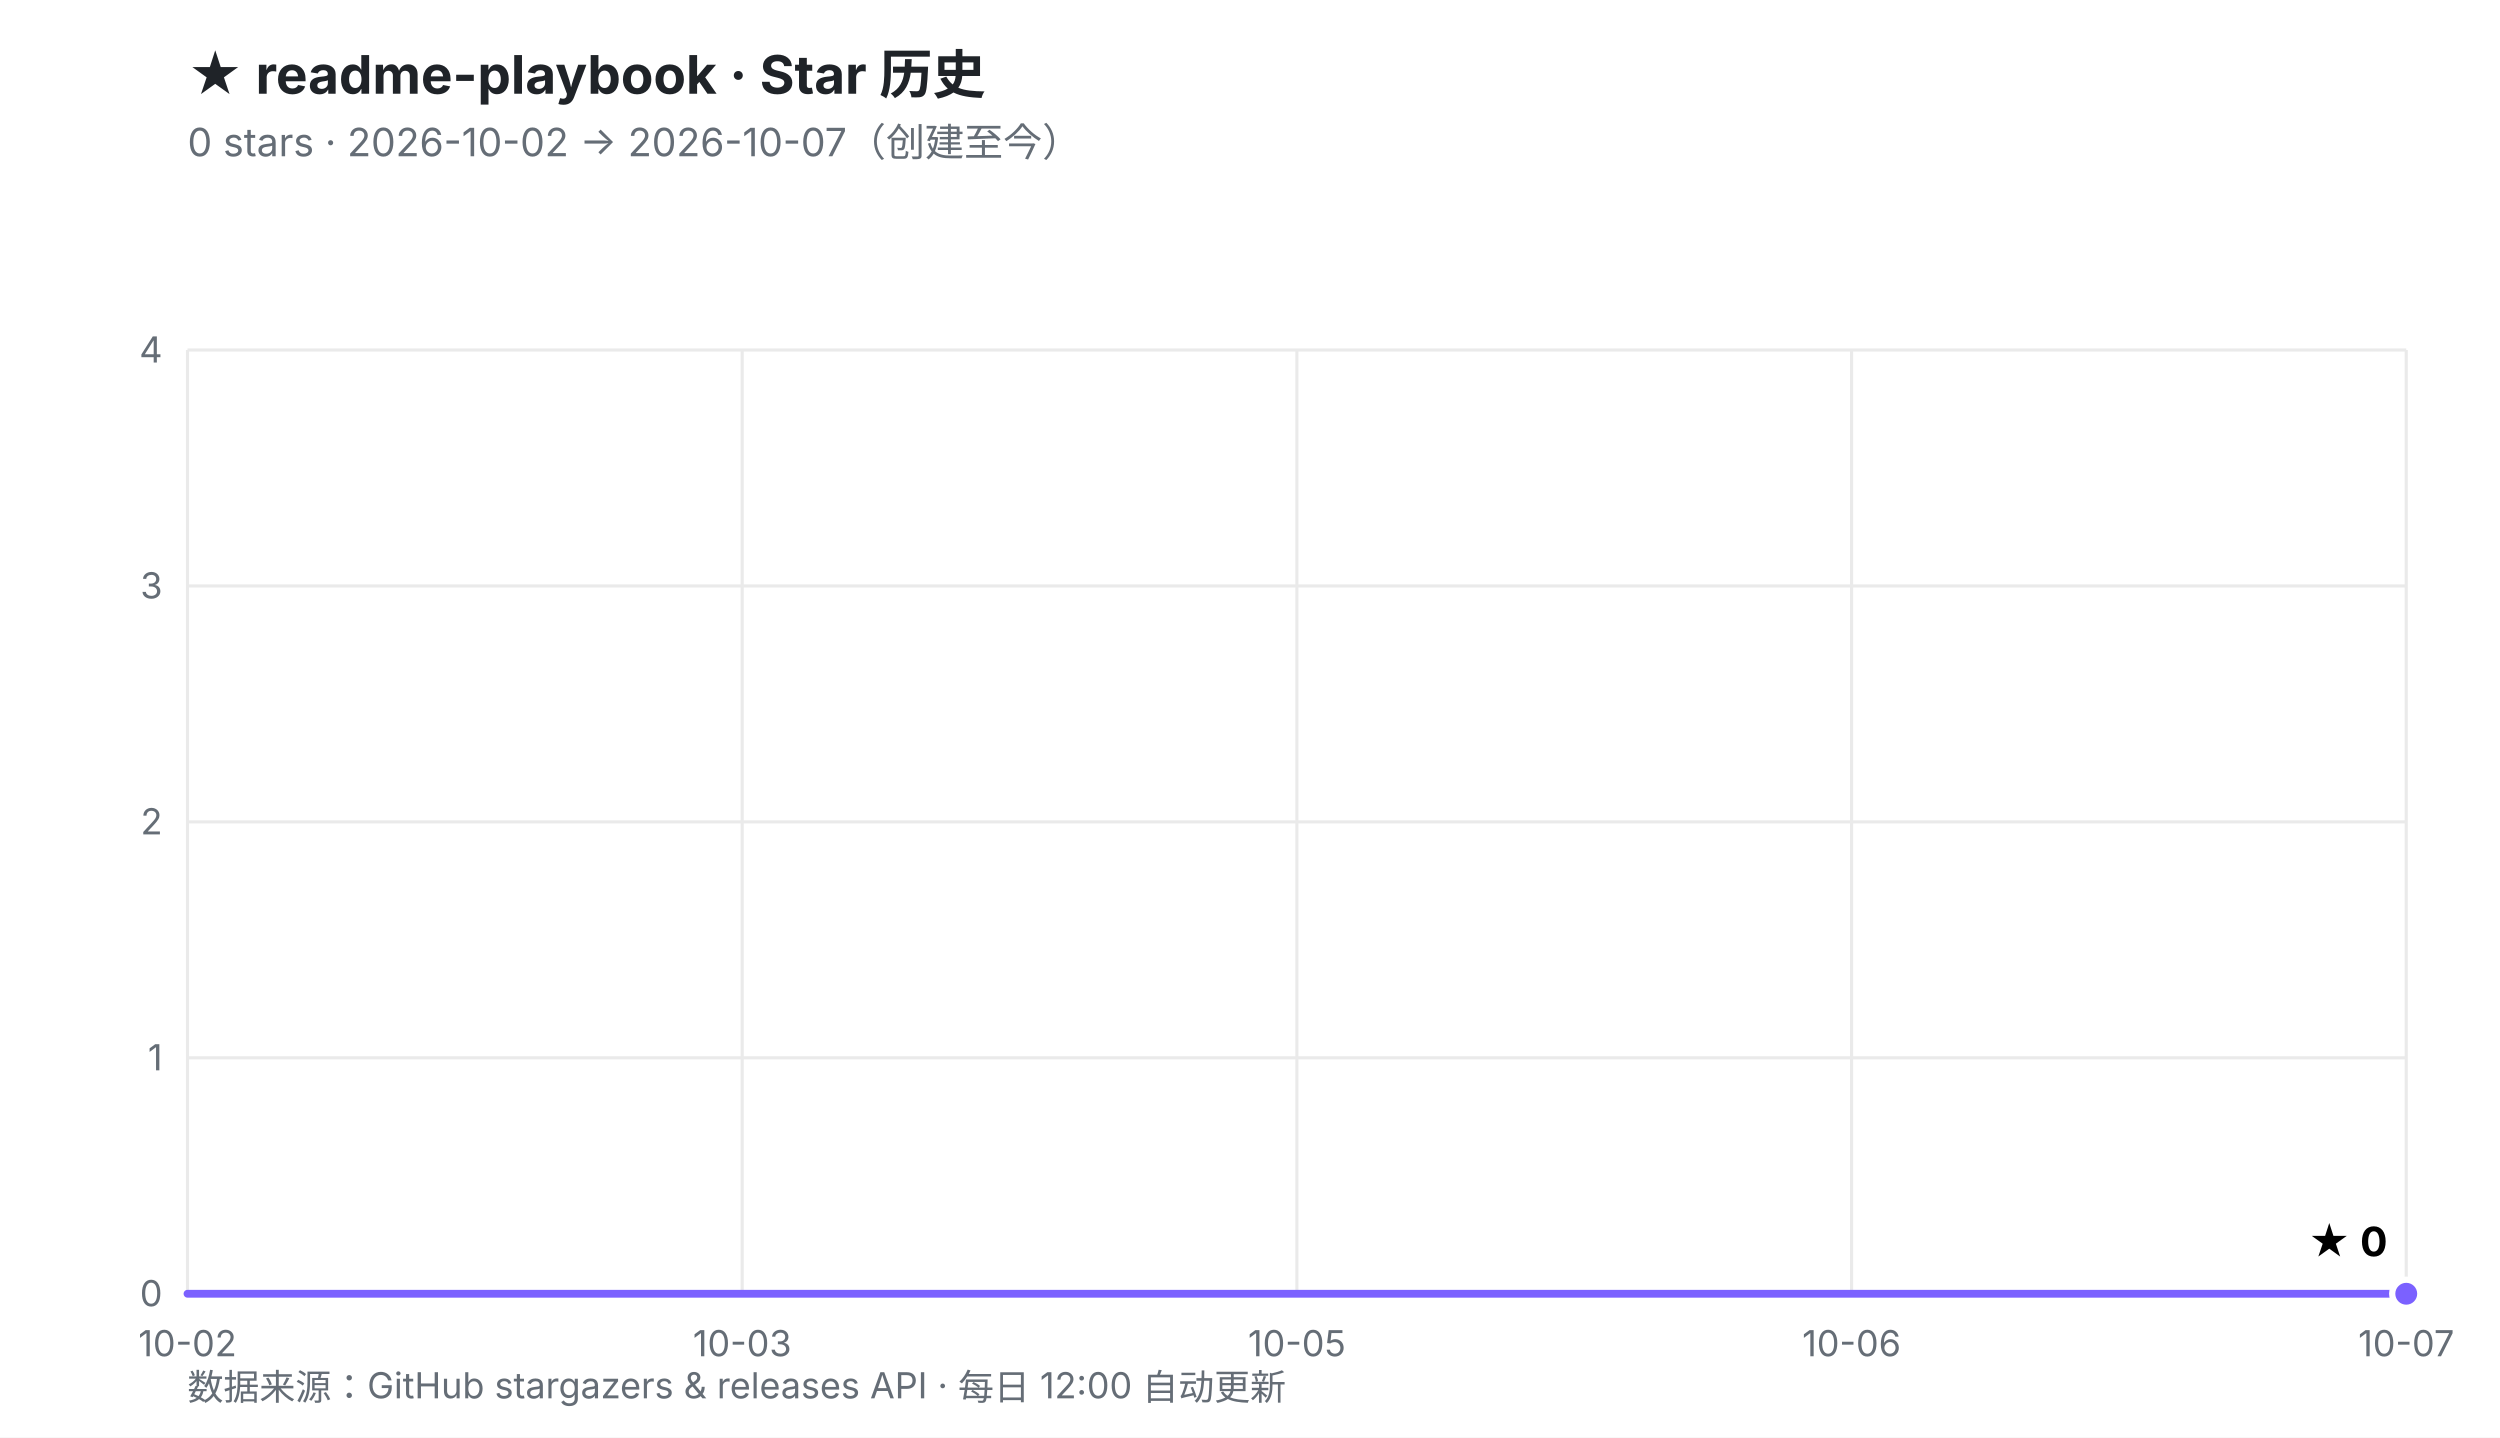
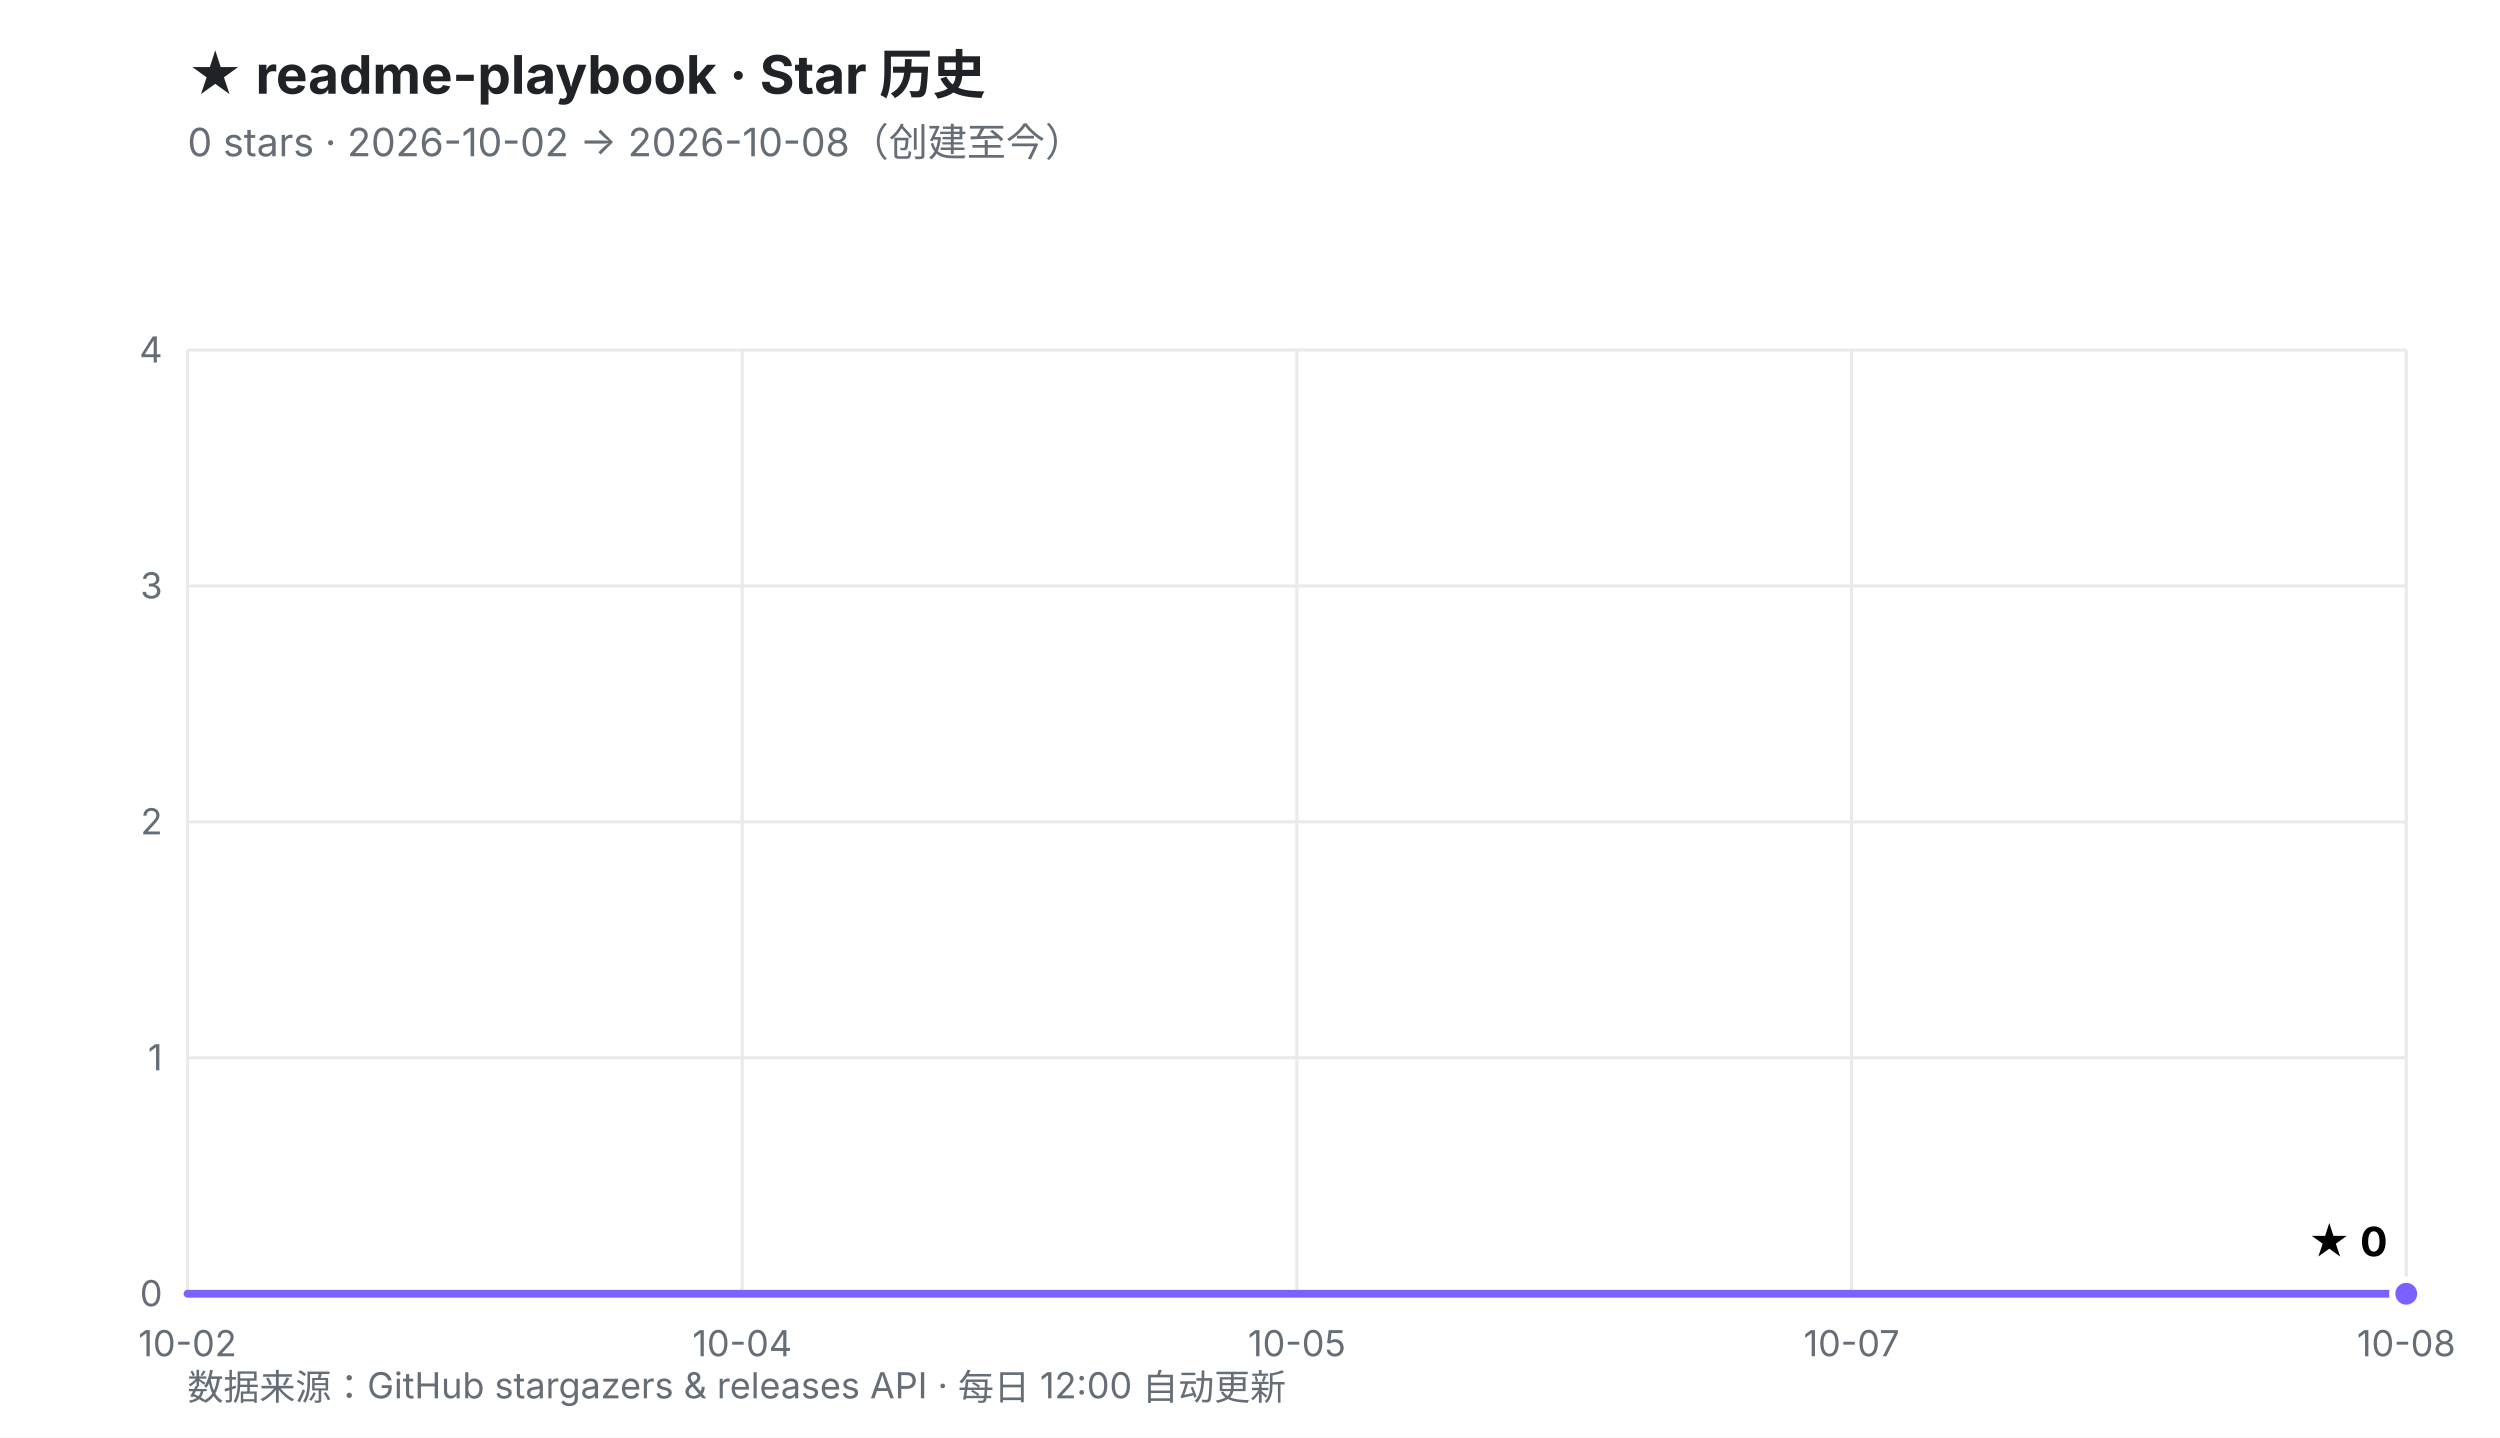
<svg xmlns="http://www.w3.org/2000/svg" viewBox="0 0 800 460" width="800" height="460" role="img" aria-labelledby="t d">
  <defs>
    <linearGradient id="fill" x1="0" y1="0" x2="0" y2="1">
      <stop offset="0%" stop-color="#7B61FF" stop-opacity="0.30" />
      <stop offset="100%" stop-color="#7B61FF" stop-opacity="0.02" />
    </linearGradient>
  </defs>
  <rect width="800" height="460" fill="#ffffff" />
  <style>
    .ttl{font:700 17px -apple-system,BlinkMacSystemFont,'Segoe UI','PingFang SC','Microsoft YaHei',sans-serif;fill:#1f2328}
    .sub{font:400 12.5px -apple-system,BlinkMacSystemFont,'Segoe UI','PingFang SC','Microsoft YaHei',sans-serif;fill:#656d76}
    .ax{font:400 11.5px -apple-system,BlinkMacSystemFont,'Segoe UI','PingFang SC',sans-serif;fill:#656d76}
    .val{font:700 13px -apple-system,BlinkMacSystemFont,'Segoe UI','PingFang SC',sans-serif;fill="#7B61FF"}
    .rel{font:400 10.5px ui-monospace,SFMono-Regular,Menlo,monospace;fill:#6b7280}
  </style>
  <text x="60" y="30" class="ttl">★ readme-playbook · Star 历史</text>
-   <text x="60" y="50" class="sub">0 stars · 2026-10-02 → 2026-10-07（创建至今）</text>
+   <text x="60" y="50" class="sub">0 stars · 2026-10-02 → 2026-10-08（创建至今）</text>
  <line x1="60.0" y1="414.0" x2="770.0" y2="414.0" stroke="#eaeaea" stroke-width="1" />
  <line x1="60.0" y1="338.5" x2="770.0" y2="338.5" stroke="#eaeaea" stroke-width="1" />
  <line x1="60.0" y1="263.0" x2="770.0" y2="263.0" stroke="#eaeaea" stroke-width="1" />
  <line x1="60.0" y1="187.5" x2="770.0" y2="187.5" stroke="#eaeaea" stroke-width="1" />
  <line x1="60.0" y1="112.0" x2="770.0" y2="112.0" stroke="#eaeaea" stroke-width="1" />
  <line x1="60.0" y1="112.0" x2="60.0" y2="414.0" stroke="#eaeaea" stroke-width="1" />
  <line x1="237.5" y1="112.0" x2="237.5" y2="414.0" stroke="#eaeaea" stroke-width="1" />
  <line x1="415.0" y1="112.0" x2="415.0" y2="414.0" stroke="#eaeaea" stroke-width="1" />
  <line x1="592.5" y1="112.0" x2="592.5" y2="414.0" stroke="#eaeaea" stroke-width="1" />
  <line x1="770.0" y1="112.0" x2="770.0" y2="414.0" stroke="#eaeaea" stroke-width="1" />
  <text x="52.0" y="418.0" text-anchor="end" class="ax">0</text>
  <text x="52.0" y="342.5" text-anchor="end" class="ax">1</text>
  <text x="52.0" y="267.0" text-anchor="end" class="ax">2</text>
  <text x="52.0" y="191.5" text-anchor="end" class="ax">3</text>
  <text x="52.0" y="116.0" text-anchor="end" class="ax">4</text>
  <text x="60.0" y="434.0" text-anchor="middle" class="ax">10-02</text>
-   <text x="237.5" y="434.0" text-anchor="middle" class="ax">10-03</text>
+   <text x="237.5" y="434.0" text-anchor="middle" class="ax">10-04</text>
  <text x="415.0" y="434.0" text-anchor="middle" class="ax">10-05</text>
-   <text x="592.5" y="434.0" text-anchor="middle" class="ax">10-06</text>
-   <text x="770.0" y="434.0" text-anchor="middle" class="ax">10-07</text>
+   <text x="592.5" y="434.0" text-anchor="middle" class="ax">10-07</text>
+   <text x="770.0" y="434.0" text-anchor="middle" class="ax">10-08</text>
  <polygon points="60.0,414.0 770.0,414.0 770.0,414.0 60.0,414.0" fill="url(#fill)" />
  <polyline points="60.0,414.0 770.0,414.0" fill="none" stroke="#7B61FF" stroke-width="2.5" stroke-linejoin="round" stroke-linecap="round" />
  <circle cx="770.0" cy="414.0" r="4.5" fill="#7B61FF" stroke="#ffffff" stroke-width="2" />
  <text x="764.0" y="402.0" text-anchor="end" class="val">★ 0</text>
  <text x="60" y="448" class="ax">数据来源：GitHub stargazers &amp; releases API · 每日 12:00 自动更新</text>
</svg>
